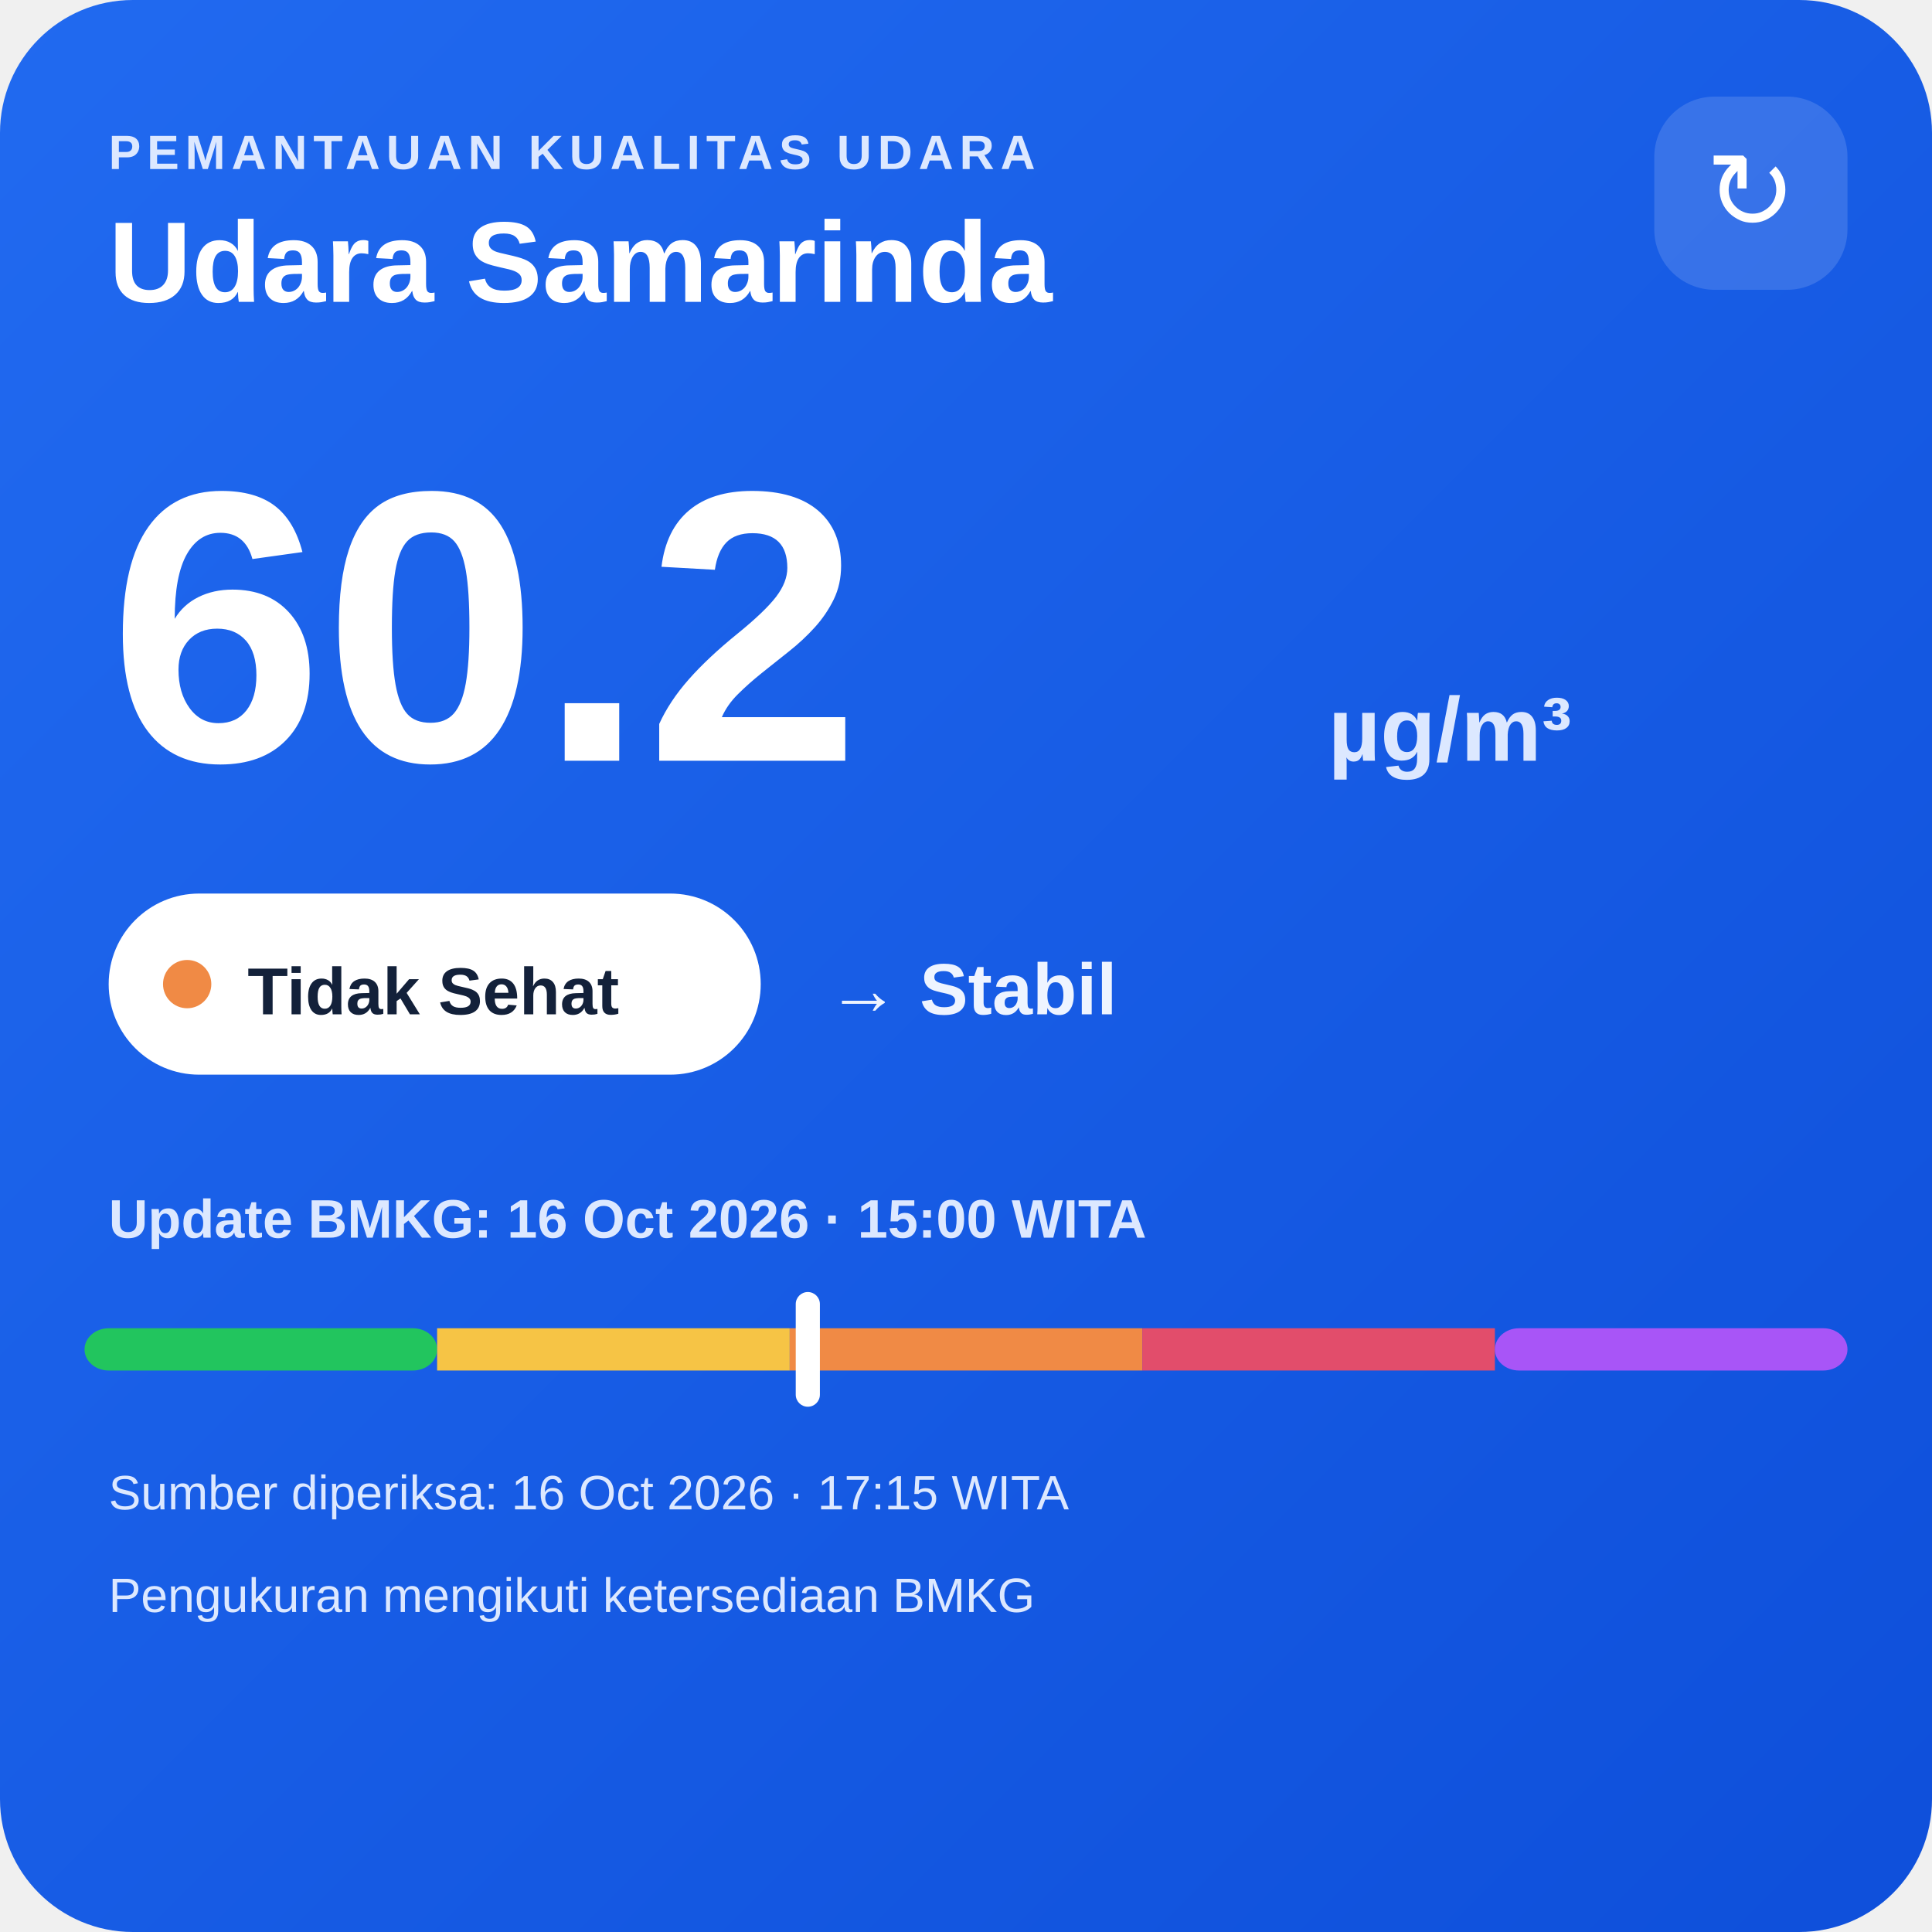
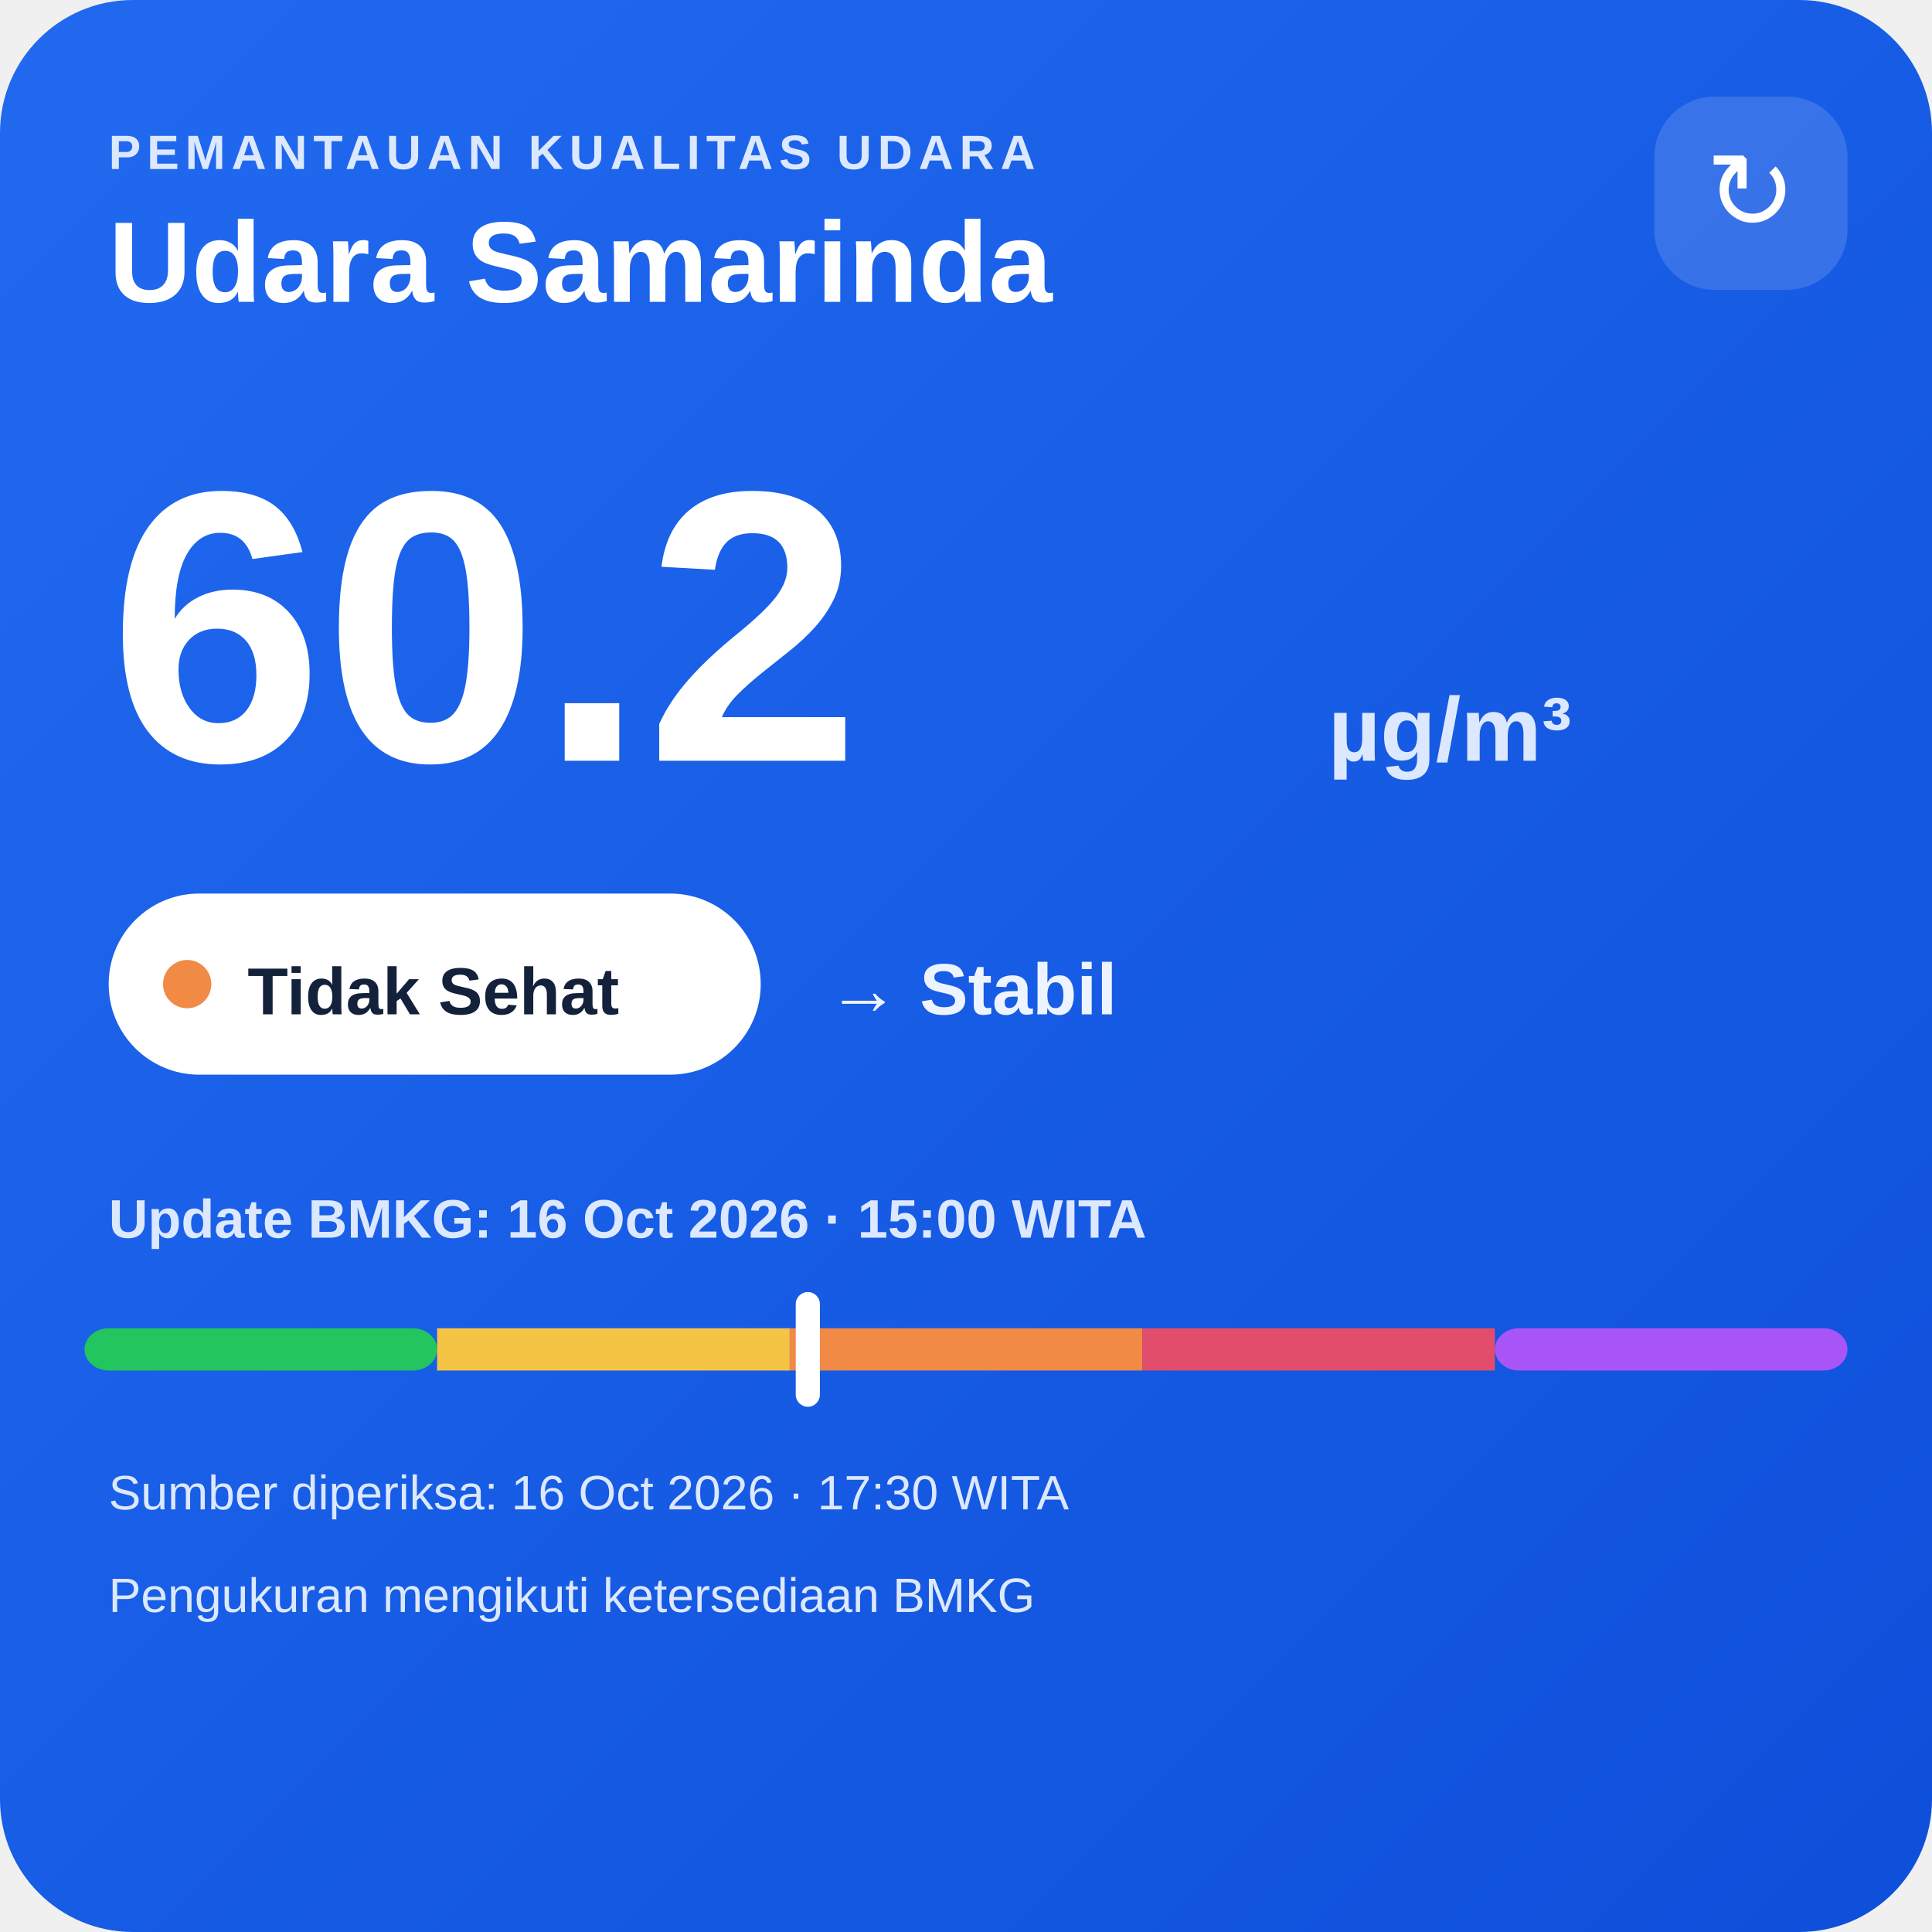
<svg xmlns="http://www.w3.org/2000/svg" width="320" height="320" viewBox="0 0 320 320">
  <defs>
    <linearGradient id="bg" x1="0" y1="0" x2="1" y2="1">
      <stop offset="0" stop-color="#216af0" />
      <stop offset="1" stop-color="#0e4fda" />
    </linearGradient>
  </defs>
  <rect width="320" height="320" rx="22" fill="url(#bg)" />
  <text x="18" y="28" fill="#dce8ff" font-family="Arial,sans-serif" font-size="8" font-weight="700" letter-spacing="1">PEMANTAUAN KUALITAS UDARA</text>
  <text x="18" y="50" fill="#ffffff" font-family="Arial,sans-serif" font-size="19" font-weight="700">Udara Samarinda</text>
  <rect x="274" y="16" width="32" height="32" rx="10" fill="#ffffff" fill-opacity=".14" />
  <text x="290" y="38" text-anchor="middle" fill="#ffffff" font-family="Arial,sans-serif" font-size="18">↻</text>
  <text x="18" y="126" fill="#ffffff" font-family="Arial,sans-serif" font-size="64" font-weight="800">60.2</text>
  <text x="220" y="126" fill="#dce8ff" font-family="Arial,sans-serif" font-size="15" font-weight="700">µg/m³</text>
  <rect x="18" y="148" width="108" height="30" rx="15" fill="#ffffff" />
  <circle cx="31" cy="163" r="4" fill="#f08a45" />
  <text x="41" y="168" fill="#13213a" font-family="Arial,sans-serif" font-size="11" font-weight="700">Tidak Sehat</text>
  <text x="137" y="168" fill="#eef4ff" font-family="Arial,sans-serif" font-size="12" font-weight="700">→ Stabil</text>
  <text x="18" y="205" fill="#dce8ff" font-family="Arial,sans-serif" font-size="9" font-weight="700">Update BMKG: 16 Oct 2026 · 15:00 WITA</text>
  <rect x="14" y="220" width="58.4" height="7" rx="4" fill="#22c55e" />
  <rect x="72.4" y="220" width="58.4" height="7" fill="#f6c445" />
  <rect x="130.8" y="220" width="58.4" height="7" fill="#f08a45" />
  <rect x="189.2" y="220" width="58.4" height="7" fill="#e24d6b" />
  <rect x="247.6" y="220" width="58.4" height="7" rx="4" fill="#a855f7" />
  <rect x="131.8" y="214" width="4" height="19" rx="2" fill="#ffffff" />
-   <text x="18" y="250" fill="#dce8ff" font-family="Arial,sans-serif" font-size="8">Sumber diperiksa: 16 Oct 2026 · 17:15 WITA</text>
+   <text x="18" y="250" fill="#dce8ff" font-family="Arial,sans-serif" font-size="8">Sumber diperiksa: 16 Oct 2026 · 17:30 WITA</text>
  <text x="18" y="267" fill="#dce8ff" font-family="Arial,sans-serif" font-size="8">Pengukuran mengikuti ketersediaan BMKG</text>
</svg>
